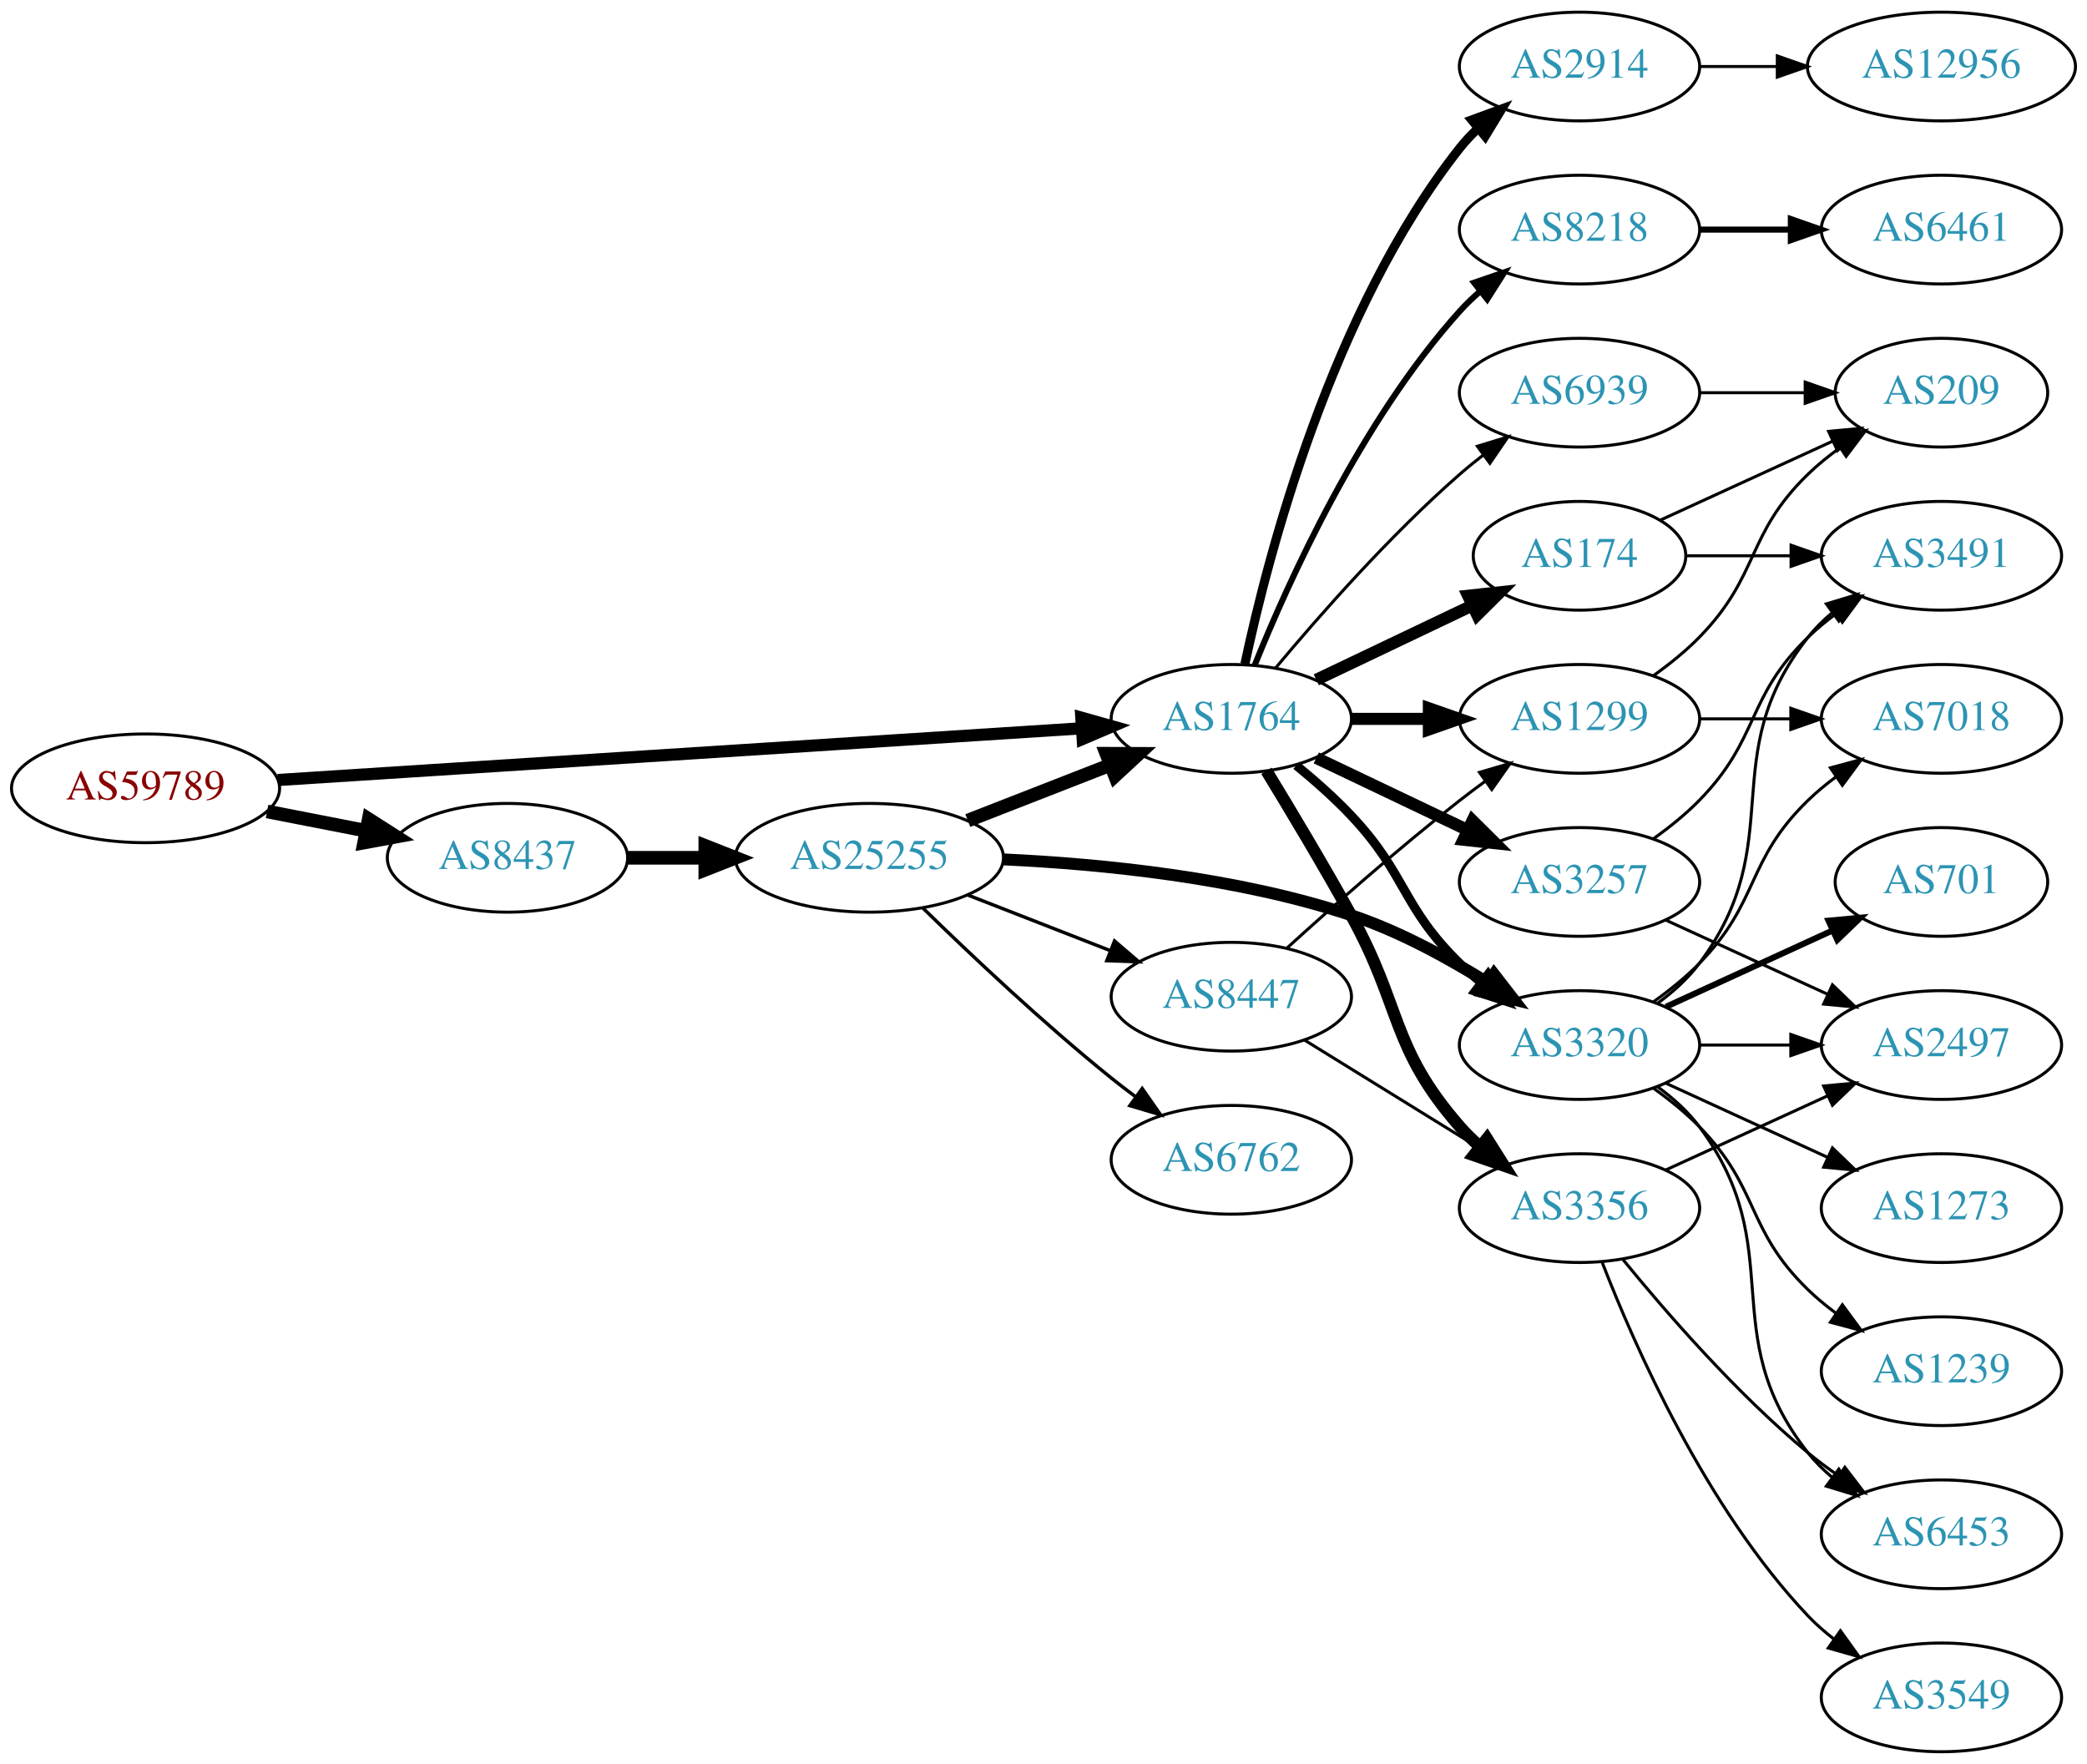
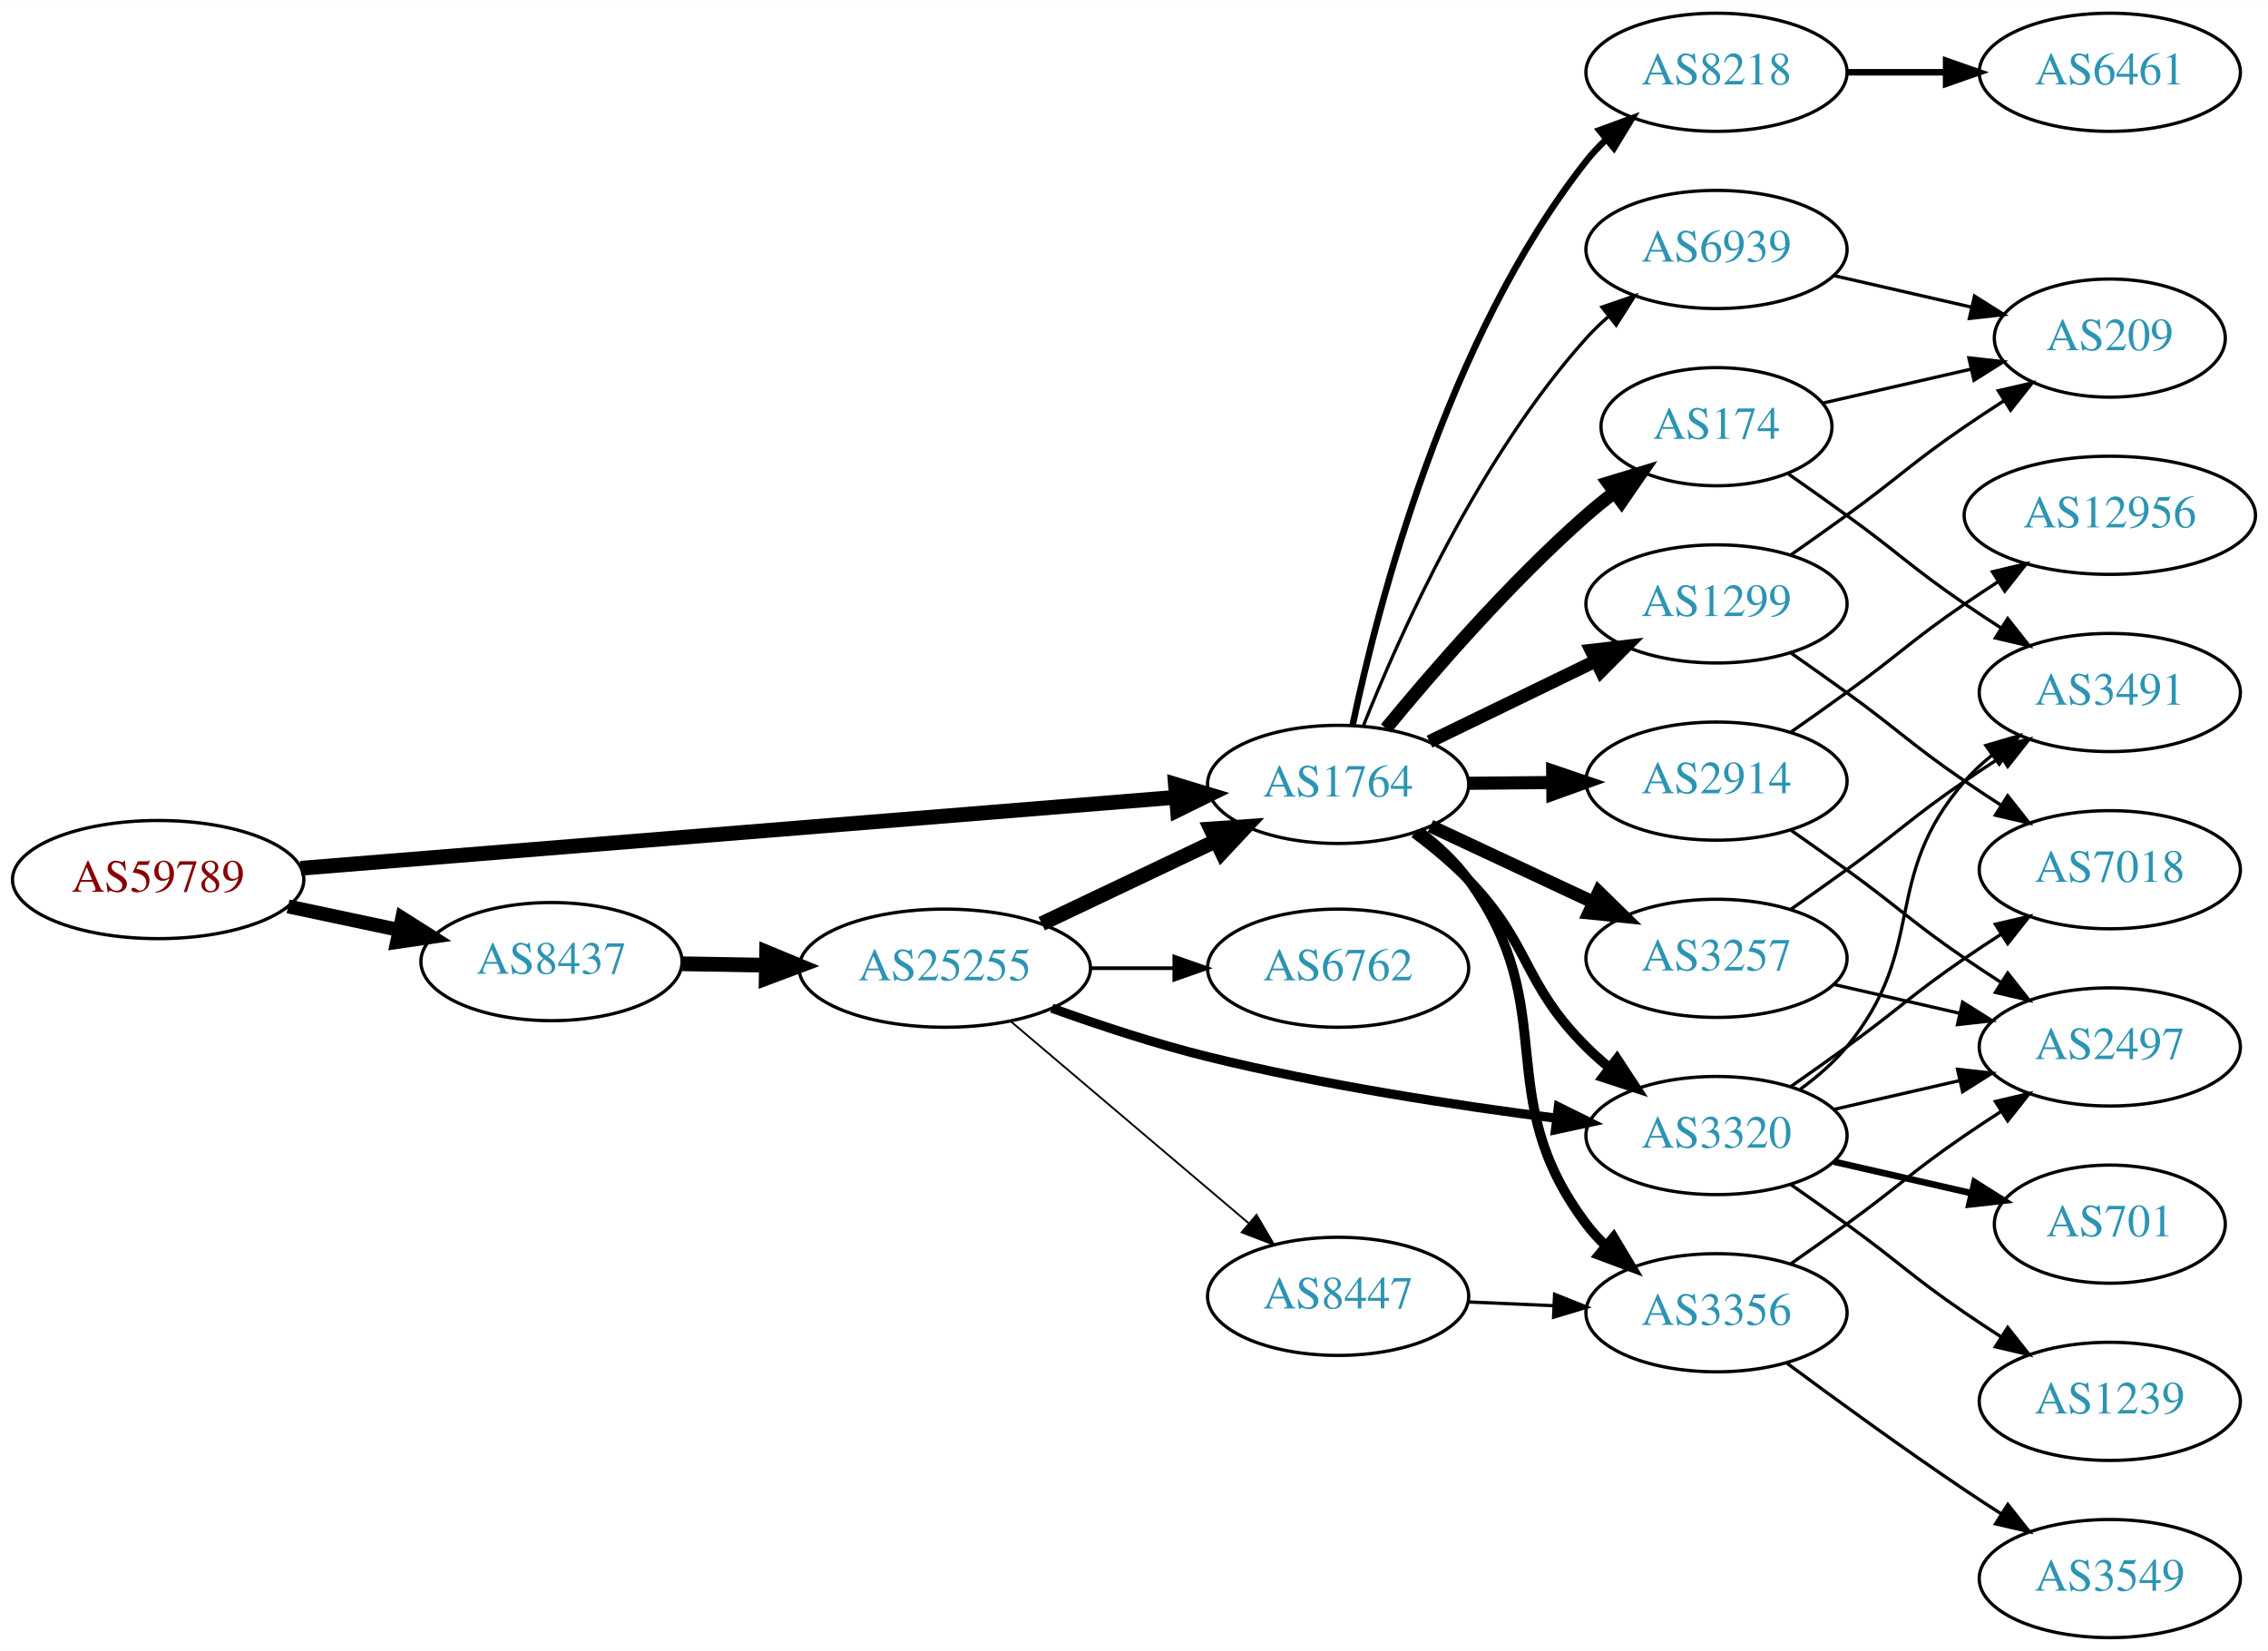
- <svg xmlns="http://www.w3.org/2000/svg" xmlns:xlink="http://www.w3.org/1999/xlink" width="691pt" height="584pt" viewBox="0.00 0.00 691.06 584.00">
-   <g id="graph0" class="graph" transform="scale(1 1) rotate(0) translate(4 580)">
-     <polygon fill="white" stroke="none" points="-4,4 -4,-580 687.055,-580 687.055,4 -4,4" />
+ <svg xmlns="http://www.w3.org/2000/svg" xmlns:xlink="http://www.w3.org/1999/xlink" width="691pt" height="503pt" viewBox="0.00 0.00 691.06 503.00">
+   <g id="graph0" class="graph" transform="scale(1 1) rotate(0) translate(4 499)">
+     <polygon fill="white" stroke="none" points="-4,4 -4,-499 687.055,-499 687.055,4 -4,4" />
    <g id="node1" class="node">
      <g id="a_node1">
        <a xlink:href="/asn/59789" xlink:title="AS59789 ~ atcismogmbh [AT]">
-           <ellipse fill="#ffffff" stroke="black" cx="44.196" cy="-319" rx="44.393" ry="18" />
-           <text text-anchor="middle" x="44.196" y="-315.3" font-family="Times,serif" font-size="14.00" fill="#880000">AS59789</text>
+           <ellipse fill="#ffffff" stroke="black" cx="44.196" cy="-231" rx="44.393" ry="18" />
+           <text text-anchor="middle" x="44.196" y="-227.3" font-family="Times,serif" font-size="14.00" fill="#880000">AS59789</text>
        </a>
      </g>
    </g>
    <g id="node2" class="node">
      <g id="a_node2">
        <a xlink:href="/asn/1764" xlink:title="AS1764 ~ NEXTLAYER-AS [AT]">
-           <ellipse fill="#ffffff" stroke="black" cx="403.724" cy="-342" rx="39.794" ry="18" />
-           <text text-anchor="middle" x="403.724" y="-338.3" font-family="Times,serif" font-size="14.00" fill="#2c94b3">AS1764</text>
+           <ellipse fill="#ffffff" stroke="black" cx="403.724" cy="-260" rx="39.794" ry="18" />
+           <text text-anchor="middle" x="403.724" y="-256.3" font-family="Times,serif" font-size="14.00" fill="#2c94b3">AS1764</text>
        </a>
      </g>
    </g>
    <g id="edge1" class="edge">
-       <path fill="none" stroke="black" stroke-width="4.026" d="M87.967,-321.751C154.785,-326.05 283.55,-334.333 353.904,-338.859" />
-       <polygon fill="black" stroke="black" stroke-width="4.026" points="354.056,-342.399 364.261,-339.526 354.508,-335.368 354.056,-342.399" />
+       <path fill="none" stroke="black" stroke-width="4.5" d="M87.613,-234.441C154.382,-239.856 283.631,-250.34 354.073,-256.054" />
+       <polygon fill="black" stroke="black" stroke-width="4.5" points="354.154,-260.011 364.44,-256.895 354.791,-252.161 354.154,-260.011" />
    </g>
    <g id="node3" class="node">
      <g id="a_node3">
        <a xlink:href="/asn/8437" xlink:title="AS8437 ~ Hutchison Drei Austria GmbH [AT]">
-           <ellipse fill="#ffffff" stroke="black" cx="164.039" cy="-296" rx="39.794" ry="18" />
-           <text text-anchor="middle" x="164.039" y="-292.3" font-family="Times,serif" font-size="14.00" fill="#2c94b3">AS8437</text>
+           <ellipse fill="#ffffff" stroke="black" cx="164.039" cy="-206" rx="39.794" ry="18" />
+           <text text-anchor="middle" x="164.039" y="-202.3" font-family="Times,serif" font-size="14.00" fill="#2c94b3">AS8437</text>
        </a>
      </g>
    </g>
    <g id="edge2" class="edge">
-       <path fill="none" stroke="black" stroke-width="4.5" d="M84.436,-311.341C94.888,-309.301 106.274,-307.079 117.052,-304.975" />
-       <polygon fill="black" stroke="black" stroke-width="4.5" points="118.089,-308.785 127.149,-303.005 116.58,-301.056 118.089,-308.785" />
+       <path fill="none" stroke="black" stroke-width="4.235" d="M83.782,-222.814C94.575,-220.524 106.404,-218.015 117.556,-215.649" />
+       <polygon fill="black" stroke="black" stroke-width="4.235" points="118.544,-219.228 127.557,-213.527 117.006,-211.977 118.544,-219.228" />
    </g>
    <g id="node4" class="node">
      <g id="a_node4">
-         <a xlink:href="/asn/3320" xlink:title="AS3320 ~ DTAG [DE]">
-           <ellipse fill="#ffffff" stroke="black" cx="519.017" cy="-234" rx="39.794" ry="18" />
-           <text text-anchor="middle" x="519.017" y="-230.3" font-family="Times,serif" font-size="14.00" fill="#2c94b3">AS3320</text>
+         <a xlink:href="/asn/174" xlink:title="AS174 ~ Cogent Communications [US]">
+           <ellipse fill="#ffffff" stroke="black" cx="519.017" cy="-369" rx="35.194" ry="18" />
+           <text text-anchor="middle" x="519.017" y="-365.3" font-family="Times,serif" font-size="14.00" fill="#2c94b3">AS174</text>
        </a>
      </g>
    </g>
    <g id="edge3" class="edge">
-       <path fill="none" stroke="black" stroke-width="3" d="M425.212,-326.604C431.332,-321.601 437.87,-315.829 443.37,-310 461.917,-290.346 460.035,-279.88 479.37,-261 481.511,-258.909 483.829,-256.865 486.23,-254.897" />
-       <polygon fill="black" stroke="black" stroke-width="3" points="488.74,-257.384 494.572,-248.539 484.497,-251.817 488.74,-257.384" />
+       <path fill="none" stroke="black" stroke-width="4" d="M418.315,-277.042C432.567,-294.38 456.09,-321.538 479.37,-342 482.033,-344.34 484.901,-346.662 487.828,-348.903" />
+       <polygon fill="black" stroke="black" stroke-width="4" points="485.977,-351.885 496.116,-354.96 490.107,-346.234 485.977,-351.885" />
    </g>
    <g id="node5" class="node">
      <g id="a_node5">
-         <a xlink:href="/asn/3356" xlink:title="AS3356 ~ Level 3 Parent, LLC [US]">
-           <ellipse fill="#ffffff" stroke="black" cx="519.017" cy="-180" rx="39.794" ry="18" />
-           <text text-anchor="middle" x="519.017" y="-176.3" font-family="Times,serif" font-size="14.00" fill="#2c94b3">AS3356</text>
+         <a xlink:href="/asn/8218" xlink:title="AS8218 ~ legacy Neotelecoms [FR]">
+           <ellipse fill="#ffffff" stroke="black" cx="519.017" cy="-477" rx="39.794" ry="18" />
+           <text text-anchor="middle" x="519.017" y="-473.3" font-family="Times,serif" font-size="14.00" fill="#2c94b3">AS8218</text>
        </a>
      </g>
    </g>
    <g id="edge4" class="edge">
-       <path fill="none" stroke="black" stroke-width="4" d="M415.35,-324.787C423.283,-311.781 434.276,-293.424 443.37,-277 460.318,-246.395 456.355,-233.348 479.37,-207 481.339,-204.746 483.534,-202.586 485.85,-200.537" />
-       <polygon fill="black" stroke="black" stroke-width="4" points="488.384,-202.994 494.039,-194.034 484.031,-197.512 488.384,-202.994" />
+       <path fill="none" stroke="black" stroke-width="2" d="M408.13,-277.978C415.667,-313.896 436.581,-395.731 479.37,-450 481.176,-452.29 483.227,-454.465 485.421,-456.513" />
+       <polygon fill="black" stroke="black" stroke-width="2" points="483.33,-459.326 493.278,-462.971 487.775,-453.918 483.33,-459.326" />
    </g>
    <g id="node6" class="node">
      <g id="a_node6">
-         <a xlink:href="/asn/1299" xlink:title="AS1299 ~ Telia Carrier [EU]">
-           <ellipse fill="#ffffff" stroke="black" cx="519.017" cy="-342" rx="39.794" ry="18" />
-           <text text-anchor="middle" x="519.017" y="-338.3" font-family="Times,serif" font-size="14.00" fill="#2c94b3">AS1299</text>
+         <a xlink:href="/asn/3356" xlink:title="AS3356 ~ Level 3 Parent, LLC [US]">
+           <ellipse fill="#ffffff" stroke="black" cx="519.017" cy="-99" rx="39.794" ry="18" />
+           <text text-anchor="middle" x="519.017" y="-95.3" font-family="Times,serif" font-size="14.00" fill="#2c94b3">AS3356</text>
        </a>
      </g>
    </g>
    <g id="edge5" class="edge">
-       <path fill="none" stroke="black" stroke-width="4" d="M443.396,-342C451.599,-342 460.363,-342 468.895,-342" />
-       <polygon fill="black" stroke="black" stroke-width="4" points="469.134,-345.5 479.134,-342 469.134,-338.5 469.134,-345.5" />
+       <path fill="none" stroke="black" stroke-width="3" d="M428.409,-245.731C433.906,-241.538 439.325,-236.563 443.37,-231 472.382,-191.099 449.686,-165.403 479.37,-126 481.125,-123.671 483.139,-121.468 485.308,-119.399" />
+       <polygon fill="black" stroke="black" stroke-width="3" points="487.666,-121.99 493.117,-112.905 483.191,-116.608 487.666,-121.99" />
    </g>
    <g id="node7" class="node">
      <g id="a_node7">
        <a xlink:href="/asn/3257" xlink:title="AS3257 ~ GTT [DE]">
-           <ellipse fill="#ffffff" stroke="black" cx="519.017" cy="-288" rx="39.794" ry="18" />
-           <text text-anchor="middle" x="519.017" y="-284.3" font-family="Times,serif" font-size="14.00" fill="#2c94b3">AS3257</text>
+           <ellipse fill="#ffffff" stroke="black" cx="519.017" cy="-207" rx="39.794" ry="18" />
+           <text text-anchor="middle" x="519.017" y="-203.3" font-family="Times,serif" font-size="14.00" fill="#2c94b3">AS3257</text>
        </a>
      </g>
    </g>
    <g id="edge6" class="edge">
-       <path fill="none" stroke="black" stroke-width="4" d="M431.86,-329.066C446.854,-321.919 465.675,-312.948 481.898,-305.215" />
-       <polygon fill="black" stroke="black" stroke-width="4" points="483.581,-308.291 491.102,-300.829 480.569,-301.972 483.581,-308.291" />
+       <path fill="none" stroke="black" stroke-width="4" d="M431.86,-247.305C446.745,-240.342 465.401,-231.615 481.543,-224.063" />
+       <polygon fill="black" stroke="black" stroke-width="4" points="483.134,-227.183 490.709,-219.775 480.168,-220.842 483.134,-227.183" />
    </g>
    <g id="node8" class="node">
      <g id="a_node8">
        <a xlink:href="/asn/2914" xlink:title="AS2914 ~ NTT America, Inc. [US]">
-           <ellipse fill="#ffffff" stroke="black" cx="519.017" cy="-558" rx="39.794" ry="18" />
-           <text text-anchor="middle" x="519.017" y="-554.3" font-family="Times,serif" font-size="14.00" fill="#2c94b3">AS2914</text>
+           <ellipse fill="#ffffff" stroke="black" cx="519.017" cy="-261" rx="39.794" ry="18" />
+           <text text-anchor="middle" x="519.017" y="-257.3" font-family="Times,serif" font-size="14.00" fill="#2c94b3">AS2914</text>
        </a>
      </g>
    </g>
    <g id="edge7" class="edge">
-       <path fill="none" stroke="black" stroke-width="3" d="M408.214,-360.16C415.845,-396.03 436.837,-477.155 479.37,-531 481.178,-533.288 483.23,-535.462 485.425,-537.51" />
-       <polygon fill="black" stroke="black" stroke-width="3" points="483.336,-540.323 493.285,-543.966 487.779,-534.914 483.336,-540.323" />
+       <path fill="none" stroke="black" stroke-width="4" d="M443.396,-260.341C451.599,-260.414 460.363,-260.491 468.895,-260.566" />
+       <polygon fill="black" stroke="black" stroke-width="4" points="469.104,-264.068 479.134,-260.657 469.166,-257.069 469.104,-264.068" />
    </g>
    <g id="node9" class="node">
      <g id="a_node9">
-         <a xlink:href="/asn/174" xlink:title="AS174 ~ Cogent Communications [US]">
-           <ellipse fill="#ffffff" stroke="black" cx="519.017" cy="-396" rx="35.194" ry="18" />
-           <text text-anchor="middle" x="519.017" y="-392.3" font-family="Times,serif" font-size="14.00" fill="#2c94b3">AS174</text>
+         <a xlink:href="/asn/3320" xlink:title="AS3320 ~ DTAG [DE]">
+           <ellipse fill="#ffffff" stroke="black" cx="519.017" cy="-153" rx="39.794" ry="18" />
+           <text text-anchor="middle" x="519.017" y="-149.3" font-family="Times,serif" font-size="14.00" fill="#2c94b3">AS3320</text>
        </a>
      </g>
    </g>
    <g id="edge8" class="edge">
-       <path fill="none" stroke="black" stroke-width="4" d="M431.86,-354.934C447.292,-362.29 466.778,-371.577 483.313,-379.459" />
-       <polygon fill="black" stroke="black" stroke-width="4" points="482.121,-382.768 492.654,-383.911 485.133,-376.449 482.121,-382.768" />
+       <path fill="none" stroke="black" stroke-width="3" d="M426.969,-245.163C432.612,-240.914 438.461,-236.054 443.37,-231 462.701,-211.098 459.704,-199.571 479.37,-180 481.491,-177.889 483.795,-175.83 486.186,-173.852" />
+       <polygon fill="black" stroke="black" stroke-width="3" points="488.699,-176.335 494.51,-167.476 484.443,-170.778 488.699,-176.335" />
    </g>
    <g id="node10" class="node">
      <g id="a_node10">
-         <a xlink:href="/asn/8218" xlink:title="AS8218 ~ legacy Neotelecoms [FR]">
-           <ellipse fill="#ffffff" stroke="black" cx="519.017" cy="-504" rx="39.794" ry="18" />
-           <text text-anchor="middle" x="519.017" y="-500.3" font-family="Times,serif" font-size="14.00" fill="#2c94b3">AS8218</text>
+         <a xlink:href="/asn/1299" xlink:title="AS1299 ~ Telia Carrier [EU]">
+           <ellipse fill="#ffffff" stroke="black" cx="519.017" cy="-315" rx="39.794" ry="18" />
+           <text text-anchor="middle" x="519.017" y="-311.3" font-family="Times,serif" font-size="14.00" fill="#2c94b3">AS1299</text>
        </a>
      </g>
    </g>
    <g id="edge9" class="edge">
-       <path fill="none" stroke="black" stroke-width="2" d="M411.472,-359.787C422.523,-387.243 446.576,-440.578 479.37,-477 481.373,-479.224 483.591,-481.363 485.924,-483.397" />
-       <polygon fill="black" stroke="black" stroke-width="2" points="484.122,-486.433 494.143,-489.873 488.454,-480.935 484.122,-486.433" />
+       <path fill="none" stroke="black" stroke-width="4" d="M431.573,-273.034C446.669,-280.363 465.714,-289.609 482.082,-297.555" />
+       <polygon fill="black" stroke="black" stroke-width="4" points="480.836,-300.841 491.361,-302.059 483.893,-294.543 480.836,-300.841" />
    </g>
    <g id="node11" class="node">
      <g id="a_node11">
        <a xlink:href="/asn/6939" xlink:title="AS6939 ~ Hurricane Electric LLC [US]">
-           <ellipse fill="#ffffff" stroke="black" cx="519.017" cy="-450" rx="39.794" ry="18" />
-           <text text-anchor="middle" x="519.017" y="-446.3" font-family="Times,serif" font-size="14.00" fill="#2c94b3">AS6939</text>
+           <ellipse fill="#ffffff" stroke="black" cx="519.017" cy="-423" rx="39.794" ry="18" />
+           <text text-anchor="middle" x="519.017" y="-419.3" font-family="Times,serif" font-size="14.00" fill="#2c94b3">AS6939</text>
        </a>
      </g>
    </g>
    <g id="edge10" class="edge">
-       <path fill="none" stroke="black" d="M418.354,-358.817C432.636,-375.929 456.183,-402.745 479.37,-423 481.836,-425.154 484.475,-427.294 487.172,-429.372" />
-       <polygon fill="black" stroke="black" points="485.197,-432.264 495.326,-435.37 489.345,-426.625 485.197,-432.264" />
-     </g>
-     <g id="node23" class="node">
-       <g id="a_node23">
+       <path fill="none" stroke="black" d="M411.44,-277.921C422.449,-305.585 446.447,-359.32 479.37,-396 481.369,-398.227 483.585,-400.369 485.916,-402.404" />
+       <polygon fill="black" stroke="black" points="484.113,-405.439 494.132,-408.883 488.447,-399.942 484.113,-405.439" />
+     </g>
+     <g id="node21" class="node">
+       <g id="a_node21">
        <a xlink:href="/asn/25255" xlink:title="AS25255 ~ ==&gt; TELE2 AUSTRIA &lt;== [AT]">
-           <ellipse fill="#ffffff" stroke="black" cx="283.881" cy="-296" rx="44.393" ry="18" />
-           <text text-anchor="middle" x="283.881" y="-292.3" font-family="Times,serif" font-size="14.00" fill="#2c94b3">AS25255</text>
-         </a>
-       </g>
-     </g>
-     <g id="edge29" class="edge">
-       <path fill="none" stroke="black" stroke-width="4.5" d="M203.951,-296C212.054,-296 220.729,-296 229.255,-296" />
-       <polygon fill="black" stroke="black" stroke-width="4.5" points="229.533,-299.938 239.533,-296 229.533,-292.063 229.533,-299.938" />
+           <ellipse fill="#ffffff" stroke="black" cx="283.881" cy="-204" rx="44.393" ry="18" />
+           <text text-anchor="middle" x="283.881" y="-200.3" font-family="Times,serif" font-size="14.00" fill="#2c94b3">AS25255</text>
+         </a>
+       </g>
+     </g>
+     <g id="edge27" class="edge">
+       <path fill="none" stroke="black" stroke-width="4.5" d="M203.951,-205.34C212.054,-205.202 220.729,-205.055 229.255,-204.91" />
+       <polygon fill="black" stroke="black" stroke-width="4.5" points="229.601,-208.842 239.533,-204.736 229.468,-200.969 229.601,-208.842" />
+     </g>
+     <g id="node13" class="node">
+       <g id="a_node13">
+         <a xlink:href="/asn/3491" xlink:title="AS3491 ~ PCCW Global, Inc. [US]">
+           <ellipse fill="#ffffff" stroke="black" cx="638.859" cy="-288" rx="39.794" ry="18" />
+           <text text-anchor="middle" x="638.859" y="-284.3" font-family="Times,serif" font-size="14.00" fill="#2c94b3">AS3491</text>
+         </a>
+       </g>
+     </g>
+     <g id="edge12" class="edge">
+       <path fill="none" stroke="black" d="M540.967,-354.555C546.73,-350.529 552.962,-346.128 558.663,-342 574.863,-330.271 578.169,-326.311 594.663,-315 598.192,-312.581 601.929,-310.111 605.67,-307.698" />
+       <polygon fill="black" stroke="black" points="607.742,-310.528 614.311,-302.216 603.992,-304.618 607.742,-310.528" />
+     </g>
+     <g id="node14" class="node">
+       <g id="a_node14">
+         <a xlink:href="/asn/209" xlink:title="AS209 ~ CenturyLink Communications, LLC [US]">
+           <ellipse fill="#ffffff" stroke="black" cx="638.859" cy="-396" rx="35.194" ry="18" />
+           <text text-anchor="middle" x="638.859" y="-392.3" font-family="Times,serif" font-size="14.00" fill="#2c94b3">AS209</text>
+         </a>
+       </g>
+     </g>
+     <g id="edge13" class="edge">
+       <path fill="none" stroke="black" d="M551.287,-376.165C565.137,-379.338 581.624,-383.115 596.475,-386.518" />
+       <polygon fill="black" stroke="black" points="595.914,-389.98 606.443,-388.802 597.477,-383.157 595.914,-389.98" />
    </g>
    <g id="node12" class="node">
      <g id="a_node12">
-         <a xlink:href="/asn/1239" xlink:title="AS1239 ~ Sprint [US]">
-           <ellipse fill="#ffffff" stroke="black" cx="638.859" cy="-126" rx="39.794" ry="18" />
-           <text text-anchor="middle" x="638.859" y="-122.3" font-family="Times,serif" font-size="14.00" fill="#2c94b3">AS1239</text>
+         <a xlink:href="/asn/6461" xlink:title="AS6461 ~ Zayo Bandwidth [US]">
+           <ellipse fill="#ffffff" stroke="black" cx="638.859" cy="-477" rx="39.794" ry="18" />
+           <text text-anchor="middle" x="638.859" y="-473.3" font-family="Times,serif" font-size="14.00" fill="#2c94b3">AS6461</text>
        </a>
      </g>
    </g>
    <g id="edge11" class="edge">
-       <path fill="none" stroke="black" d="M543.611,-219.611C548.867,-215.852 554.198,-211.563 558.663,-207 578.836,-186.383 573.97,-173.094 594.663,-153 597.508,-150.237 600.682,-147.614 603.982,-145.166" />
-       <polygon fill="black" stroke="black" points="606.048,-147.994 612.33,-139.462 602.099,-142.214 606.048,-147.994" />
-     </g>
-     <g id="node13" class="node">
-       <g id="a_node13">
-         <a xlink:href="/asn/701" xlink:title="AS701 ~ UUNET [US]">
-           <ellipse fill="#ffffff" stroke="black" cx="638.859" cy="-288" rx="35.194" ry="18" />
-           <text text-anchor="middle" x="638.859" y="-284.3" font-family="Times,serif" font-size="14.00" fill="#2c94b3">AS701</text>
-         </a>
-       </g>
-     </g>
-     <g id="edge12" class="edge">
-       <path fill="none" stroke="black" stroke-width="2" d="M547.646,-246.661C564.062,-254.183 585.043,-263.798 602.64,-271.861" />
-       <polygon fill="black" stroke="black" stroke-width="2" points="601.469,-275.174 612.018,-276.158 604.385,-268.811 601.469,-275.174" />
-     </g>
-     <g id="node14" class="node">
-       <g id="a_node14">
-         <a xlink:href="/asn/7018" xlink:title="AS7018 ~ AT&amp;T Services, Inc. [US]">
-           <ellipse fill="#ffffff" stroke="black" cx="638.859" cy="-342" rx="39.794" ry="18" />
-           <text text-anchor="middle" x="638.859" y="-338.3" font-family="Times,serif" font-size="14.00" fill="#2c94b3">AS7018</text>
-         </a>
-       </g>
-     </g>
-     <g id="edge13" class="edge">
-       <path fill="none" stroke="black" d="M543.611,-248.389C548.867,-252.148 554.198,-256.437 558.663,-261 578.836,-281.617 573.97,-294.906 594.663,-315 597.508,-317.763 600.682,-320.386 603.982,-322.834" />
-       <polygon fill="black" stroke="black" points="602.099,-325.786 612.33,-328.538 606.048,-320.006 602.099,-325.786" />
+       <path fill="none" stroke="black" stroke-width="2" d="M558.929,-477C568.483,-477 578.832,-477 588.795,-477" />
+       <polygon fill="black" stroke="black" stroke-width="2" points="588.988,-480.5 598.987,-477 588.987,-473.5 588.988,-480.5" />
    </g>
    <g id="node15" class="node">
      <g id="a_node15">
        <a xlink:href="/asn/2497" xlink:title="AS2497 ~ Internet Initiative Japan Inc. [JP]">
-           <ellipse fill="#ffffff" stroke="black" cx="638.859" cy="-234" rx="39.794" ry="18" />
-           <text text-anchor="middle" x="638.859" y="-230.3" font-family="Times,serif" font-size="14.00" fill="#2c94b3">AS2497</text>
+           <ellipse fill="#ffffff" stroke="black" cx="638.859" cy="-180" rx="39.794" ry="18" />
+           <text text-anchor="middle" x="638.859" y="-176.3" font-family="Times,serif" font-size="14.00" fill="#2c94b3">AS2497</text>
        </a>
      </g>
    </g>
    <g id="edge14" class="edge">
-       <path fill="none" stroke="black" d="M558.929,-234C568.483,-234 578.832,-234 588.795,-234" />
-       <polygon fill="black" stroke="black" points="588.988,-237.5 598.987,-234 588.987,-230.5 588.988,-237.5" />
+       <path fill="none" stroke="black" d="M541.774,-114.009C547.308,-117.879 553.227,-122.064 558.663,-126 574.863,-137.729 578.169,-141.689 594.663,-153 598.192,-155.419 601.929,-157.889 605.67,-160.302" />
+       <polygon fill="black" stroke="black" points="603.992,-163.382 614.311,-165.784 607.742,-157.472 603.992,-163.382" />
    </g>
    <g id="node16" class="node">
      <g id="a_node16">
-         <a xlink:href="/asn/1273" xlink:title="AS1273 ~ Vodafone Group PLC [EU]">
-           <ellipse fill="#ffffff" stroke="black" cx="638.859" cy="-180" rx="39.794" ry="18" />
-           <text text-anchor="middle" x="638.859" y="-176.3" font-family="Times,serif" font-size="14.00" fill="#2c94b3">AS1273</text>
-         </a>
-       </g>
-     </g>
-     <g id="edge15" class="edge">
-       <path fill="none" stroke="black" d="M547.646,-221.339C563.603,-214.027 583.873,-204.739 601.156,-196.819" />
-       <polygon fill="black" stroke="black" points="602.771,-199.929 610.404,-192.581 599.854,-193.565 602.771,-199.929" />
-     </g>
-     <g id="node17" class="node">
-       <g id="a_node17">
-         <a xlink:href="/asn/3491" xlink:title="AS3491 ~ PCCW Global, Inc. [US]">
-           <ellipse fill="#ffffff" stroke="black" cx="638.859" cy="-396" rx="39.794" ry="18" />
-           <text text-anchor="middle" x="638.859" y="-392.3" font-family="Times,serif" font-size="14.00" fill="#2c94b3">AS3491</text>
-         </a>
-       </g>
-     </g>
-     <g id="edge16" class="edge">
-       <path fill="none" stroke="black" d="M544.948,-247.882C550.024,-251.611 554.942,-256.016 558.663,-261 588.935,-301.542 563.364,-329.246 594.663,-369 596.988,-371.953 599.732,-374.67 602.691,-377.147" />
-       <polygon fill="black" stroke="black" points="600.75,-380.064 610.888,-383.145 604.884,-374.415 600.75,-380.064" />
-     </g>
-     <g id="node18" class="node">
-       <g id="a_node18">
-         <a xlink:href="/asn/6453" xlink:title="AS6453 ~ TATA COMMUNICATIONS (AMERICA) INC [US]">
-           <ellipse fill="#ffffff" stroke="black" cx="638.859" cy="-72" rx="39.794" ry="18" />
-           <text text-anchor="middle" x="638.859" y="-68.3" font-family="Times,serif" font-size="14.00" fill="#2c94b3">AS6453</text>
-         </a>
-       </g>
-     </g>
-     <g id="edge17" class="edge">
-       <path fill="none" stroke="black" d="M544.948,-220.118C550.024,-216.389 554.942,-211.984 558.663,-207 588.935,-166.458 563.364,-138.754 594.663,-99 596.988,-96.047 599.732,-93.33 602.691,-90.853" />
-       <polygon fill="black" stroke="black" points="604.884,-93.585 610.888,-84.855 600.75,-87.936 604.884,-93.585" />
-     </g>
-     <g id="edge21" class="edge">
-       <path fill="none" stroke="black" d="M547.646,-192.661C563.603,-199.973 583.873,-209.261 601.156,-217.181" />
-       <polygon fill="black" stroke="black" points="599.854,-220.435 610.404,-221.419 602.771,-214.071 599.854,-220.435" />
-     </g>
-     <g id="edge22" class="edge">
-       <path fill="none" stroke="black" d="M533.436,-162.935C547.55,-145.625 570.965,-118.655 594.663,-99 597.88,-96.332 601.38,-93.73 604.95,-91.259" />
-       <polygon fill="black" stroke="black" points="606.874,-94.183 613.307,-85.764 603.028,-88.334 606.874,-94.183" />
-     </g>
-     <g id="node20" class="node">
-       <g id="a_node20">
        <a xlink:href="/asn/3549" xlink:title="AS3549 ~ Level 3 Parent, LLC [US]">
          <ellipse fill="#ffffff" stroke="black" cx="638.859" cy="-18" rx="39.794" ry="18" />
          <text text-anchor="middle" x="638.859" y="-14.3" font-family="Times,serif" font-size="14.00" fill="#2c94b3">AS3549</text>
        </a>
      </g>
    </g>
+     <g id="edge15" class="edge">
+       <path fill="none" stroke="black" d="M540.347,-83.723C555.209,-72.696 575.954,-57.593 594.663,-45 598.212,-42.611 601.962,-40.161 605.711,-37.758" />
+       <polygon fill="black" stroke="black" points="607.779,-40.591 614.359,-32.288 604.037,-34.675 607.779,-40.591" />
+     </g>
+     <g id="edge17" class="edge">
+       <path fill="none" stroke="black" d="M541.774,-222.009C547.308,-225.879 553.227,-230.064 558.663,-234 574.863,-245.729 578.169,-249.689 594.663,-261 598.192,-263.419 601.929,-265.889 605.67,-268.302" />
+       <polygon fill="black" stroke="black" points="603.992,-271.382 614.311,-273.784 607.742,-265.472 603.992,-271.382" />
+     </g>
+     <g id="edge16" class="edge">
+       <path fill="none" stroke="black" d="M554.736,-199.045C566.736,-196.296 580.357,-193.175 593.049,-190.267" />
+       <polygon fill="black" stroke="black" points="594.015,-193.636 602.981,-187.991 592.452,-186.813 594.015,-193.636" />
+     </g>
+     <g id="edge18" class="edge">
+       <path fill="none" stroke="black" d="M541.774,-245.991C547.308,-242.121 553.227,-237.936 558.663,-234 574.863,-222.271 578.169,-218.311 594.663,-207 598.192,-204.581 601.929,-202.111 605.67,-199.698" />
+       <polygon fill="black" stroke="black" points="607.742,-202.528 614.311,-194.216 603.992,-196.618 607.742,-202.528" />
+     </g>
+     <g id="node17" class="node">
+       <g id="a_node17">
+         <a xlink:href="/asn/12956" xlink:title="AS12956 ~ TELXIUS [ES]">
+           <ellipse fill="#ffffff" stroke="black" cx="638.859" cy="-342" rx="44.393" ry="18" />
+           <text text-anchor="middle" x="638.859" y="-338.3" font-family="Times,serif" font-size="14.00" fill="#2c94b3">AS12956</text>
+         </a>
+       </g>
+     </g>
+     <g id="edge19" class="edge">
+       <path fill="none" stroke="black" d="M541.774,-276.009C547.308,-279.879 553.227,-284.064 558.663,-288 574.863,-299.729 578.169,-303.689 594.663,-315 597.934,-317.243 601.384,-319.528 604.851,-321.773" />
+       <polygon fill="black" stroke="black" points="603.093,-324.803 613.409,-327.22 606.852,-318.898 603.093,-324.803" />
+     </g>
+     <g id="edge22" class="edge">
+       <path fill="none" stroke="black" d="M544.598,-167.156C549.692,-170.872 554.706,-175.201 558.663,-180 583.728,-210.394 568.829,-231.258 594.663,-261 597.128,-263.838 599.965,-266.477 602.982,-268.906" />
+       <polygon fill="black" stroke="black" points="601.093,-271.858 611.261,-274.836 605.169,-266.167 601.093,-271.858" />
+     </g>
    <g id="edge23" class="edge">
-       <path fill="none" stroke="black" d="M526.54,-162.006C537.29,-134.272 560.948,-80.571 594.663,-45 597.249,-42.272 600.167,-39.706 603.235,-37.323" />
-       <polygon fill="black" stroke="black" points="605.413,-40.069 611.583,-31.457 601.389,-34.342 605.413,-40.069" />
-     </g>
-     <g id="edge24" class="edge">
-       <path fill="none" stroke="black" d="M558.929,-342C568.483,-342 578.832,-342 588.795,-342" />
-       <polygon fill="black" stroke="black" points="588.988,-345.5 598.987,-342 588.987,-338.5 588.988,-345.5" />
-     </g>
-     <g id="node21" class="node">
-       <g id="a_node21">
-         <a xlink:href="/asn/209" xlink:title="AS209 ~ CenturyLink Communications, LLC [US]">
-           <ellipse fill="#ffffff" stroke="black" cx="638.859" cy="-450" rx="35.194" ry="18" />
-           <text text-anchor="middle" x="638.859" y="-446.3" font-family="Times,serif" font-size="14.00" fill="#2c94b3">AS209</text>
-         </a>
-       </g>
-     </g>
-     <g id="edge25" class="edge">
-       <path fill="none" stroke="black" d="M543.611,-356.389C548.867,-360.148 554.198,-364.437 558.663,-369 578.836,-389.617 573.97,-402.906 594.663,-423 597.891,-426.134 601.542,-429.089 605.32,-431.812" />
-       <polygon fill="black" stroke="black" points="603.418,-434.75 613.68,-437.383 607.299,-428.925 603.418,-434.75" />
-     </g>
-     <g id="edge19" class="edge">
-       <path fill="none" stroke="black" d="M547.646,-275.339C563.603,-268.027 583.873,-258.739 601.156,-250.819" />
-       <polygon fill="black" stroke="black" points="602.771,-253.929 610.404,-246.581 599.854,-247.565 602.771,-253.929" />
-     </g>
-     <g id="edge18" class="edge">
-       <path fill="none" stroke="black" d="M543.611,-302.389C548.867,-306.148 554.198,-310.437 558.663,-315 578.836,-335.617 573.97,-348.906 594.663,-369 597.508,-371.763 600.682,-374.386 603.982,-376.834" />
-       <polygon fill="black" stroke="black" points="602.099,-379.786 612.33,-382.538 606.048,-374.006 602.099,-379.786" />
+       <path fill="none" stroke="black" d="M554.736,-160.955C566.736,-163.704 580.357,-166.825 593.049,-169.733" />
+       <polygon fill="black" stroke="black" points="592.452,-173.187 602.981,-172.009 594.015,-166.364 592.452,-173.187" />
+     </g>
+     <g id="node18" class="node">
+       <g id="a_node18">
+         <a xlink:href="/asn/1239" xlink:title="AS1239 ~ Sprint [US]">
+           <ellipse fill="#ffffff" stroke="black" cx="638.859" cy="-72" rx="39.794" ry="18" />
+           <text text-anchor="middle" x="638.859" y="-68.3" font-family="Times,serif" font-size="14.00" fill="#2c94b3">AS1239</text>
+         </a>
+       </g>
+     </g>
+     <g id="edge20" class="edge">
+       <path fill="none" stroke="black" d="M541.774,-137.991C547.308,-134.121 553.227,-129.936 558.663,-126 574.863,-114.271 578.169,-110.311 594.663,-99 598.192,-96.581 601.929,-94.111 605.67,-91.698" />
+       <polygon fill="black" stroke="black" points="607.742,-94.528 614.311,-86.216 603.992,-88.618 607.742,-94.528" />
    </g>
    <g id="node19" class="node">
      <g id="a_node19">
-         <a xlink:href="/asn/12956" xlink:title="AS12956 ~ TELXIUS [ES]">
-           <ellipse fill="#ffffff" stroke="black" cx="638.859" cy="-558" rx="44.393" ry="18" />
-           <text text-anchor="middle" x="638.859" y="-554.3" font-family="Times,serif" font-size="14.00" fill="#2c94b3">AS12956</text>
-         </a>
-       </g>
-     </g>
-     <g id="edge20" class="edge">
-       <path fill="none" stroke="black" d="M558.929,-558C567.032,-558 575.707,-558 584.233,-558" />
-       <polygon fill="black" stroke="black" points="584.511,-561.5 594.511,-558 584.511,-554.5 584.511,-561.5" />
+         <a xlink:href="/asn/701" xlink:title="AS701 ~ UUNET [US]">
+           <ellipse fill="#ffffff" stroke="black" cx="638.859" cy="-126" rx="35.194" ry="18" />
+           <text text-anchor="middle" x="638.859" y="-122.3" font-family="Times,serif" font-size="14.00" fill="#2c94b3">AS701</text>
+         </a>
+       </g>
+     </g>
+     <g id="edge21" class="edge">
+       <path fill="none" stroke="black" stroke-width="2" d="M554.736,-145.045C567.829,-142.045 582.851,-138.604 596.492,-135.478" />
+       <polygon fill="black" stroke="black" stroke-width="2" points="597.633,-138.807 606.599,-133.162 596.07,-131.984 597.633,-138.807" />
+     </g>
+     <g id="node20" class="node">
+       <g id="a_node20">
+         <a xlink:href="/asn/7018" xlink:title="AS7018 ~ AT&amp;T Services, Inc. [US]">
+           <ellipse fill="#ffffff" stroke="black" cx="638.859" cy="-234" rx="39.794" ry="18" />
+           <text text-anchor="middle" x="638.859" y="-230.3" font-family="Times,serif" font-size="14.00" fill="#2c94b3">AS7018</text>
+         </a>
+       </g>
+     </g>
+     <g id="edge24" class="edge">
+       <path fill="none" stroke="black" d="M541.774,-168.009C547.308,-171.879 553.227,-176.064 558.663,-180 574.863,-191.729 578.169,-195.689 594.663,-207 598.192,-209.419 601.929,-211.889 605.67,-214.302" />
+       <polygon fill="black" stroke="black" points="603.992,-217.382 614.311,-219.784 607.742,-211.472 603.992,-217.382" />
    </g>
    <g id="edge26" class="edge">
-       <path fill="none" stroke="black" d="M554.418,-396C565.242,-396 577.41,-396 589.037,-396" />
-       <polygon fill="black" stroke="black" points="589.068,-399.5 599.068,-396 589.068,-392.5 589.068,-399.5" />
-     </g>
-     <g id="edge27" class="edge">
-       <path fill="none" stroke="black" d="M545.878,-407.851C562.609,-415.518 584.599,-425.594 602.883,-433.972" />
-       <polygon fill="black" stroke="black" points="601.51,-437.193 612.059,-438.177 604.426,-430.829 601.51,-437.193" />
+       <path fill="none" stroke="black" d="M541.774,-330.009C547.308,-333.879 553.227,-338.064 558.663,-342 574.863,-353.729 578.169,-357.689 594.663,-369 598.458,-371.602 602.495,-374.262 606.518,-376.849" />
+       <polygon fill="black" stroke="black" points="604.884,-379.956 615.206,-382.343 608.625,-374.04 604.884,-379.956" />
+     </g>
+     <g id="edge25" class="edge">
+       <path fill="none" stroke="black" d="M541.774,-299.991C547.308,-296.121 553.227,-291.936 558.663,-288 574.863,-276.271 578.169,-272.311 594.663,-261 598.192,-258.581 601.929,-256.111 605.67,-253.698" />
+       <polygon fill="black" stroke="black" points="607.742,-256.528 614.311,-248.216 603.992,-250.618 607.742,-256.528" />
+     </g>
+     <g id="edge32" class="edge">
+       <path fill="none" stroke="black" d="M554.736,-415.045C567.829,-412.045 582.851,-408.604 596.492,-405.478" />
+       <polygon fill="black" stroke="black" points="597.633,-408.807 606.599,-403.162 596.07,-401.984 597.633,-408.807" />
+     </g>
+     <g id="edge29" class="edge">
+       <path fill="none" stroke="black" stroke-width="4.5" d="M313.408,-217.556C329.385,-225.149 349.469,-234.693 366.544,-242.807" />
+       <polygon fill="black" stroke="black" stroke-width="4.5" points="364.952,-246.41 375.674,-247.146 368.332,-239.297 364.952,-246.41" />
+     </g>
+     <g id="edge30" class="edge">
+       <path fill="none" stroke="black" stroke-width="2.812" d="M316.489,-191.814C330.841,-186.649 348.139,-180.928 364.077,-177 399.235,-168.336 439.717,-162.171 470.341,-158.26" />
+       <polygon fill="black" stroke="black" stroke-width="2.812" points="470.835,-161.725 480.327,-157.019 469.972,-154.779 470.835,-161.725" />
    </g>
    <g id="node22" class="node">
      <g id="a_node22">
-         <a xlink:href="/asn/6461" xlink:title="AS6461 ~ Zayo Bandwidth [US]">
-           <ellipse fill="#ffffff" stroke="black" cx="638.859" cy="-504" rx="39.794" ry="18" />
-           <text text-anchor="middle" x="638.859" y="-500.3" font-family="Times,serif" font-size="14.00" fill="#2c94b3">AS6461</text>
+         <a xlink:href="/asn/6762" xlink:title="AS6762 ~ TELECOM ITALIA SPARKLE S.p.A. [IT]">
+           <ellipse fill="#ffffff" stroke="black" cx="403.724" cy="-204" rx="39.794" ry="18" />
+           <text text-anchor="middle" x="403.724" y="-200.3" font-family="Times,serif" font-size="14.00" fill="#2c94b3">AS6762</text>
        </a>
      </g>
    </g>
    <g id="edge28" class="edge">
-       <path fill="none" stroke="black" stroke-width="2" d="M558.929,-504C568.483,-504 578.832,-504 588.795,-504" />
-       <polygon fill="black" stroke="black" stroke-width="2" points="588.988,-507.5 598.987,-504 588.987,-500.5 588.988,-507.5" />
-     </g>
-     <g id="edge36" class="edge">
-       <path fill="none" stroke="black" d="M558.929,-450C570.016,-450 582.176,-450 593.558,-450" />
-       <polygon fill="black" stroke="black" points="593.74,-453.5 603.74,-450 593.74,-446.5 593.74,-453.5" />
+       <path fill="none" stroke="black" stroke-width="1.125" d="M328.092,-204C336.405,-204 345.168,-204 353.65,-204" />
+       <polygon fill="black" stroke="black" stroke-width="1.125" points="353.809,-207.5 363.809,-204 353.809,-200.5 353.809,-207.5" />
+     </g>
+     <g id="node23" class="node">
+       <g id="a_node23">
+         <a xlink:href="/asn/8447" xlink:title="AS8447 ~ A1 Telekom Austria AG [AT]">
+           <ellipse fill="#ffffff" stroke="black" cx="403.724" cy="-104" rx="39.794" ry="18" />
+           <text text-anchor="middle" x="403.724" y="-100.3" font-family="Times,serif" font-size="14.00" fill="#2c94b3">AS8447</text>
+         </a>
+       </g>
    </g>
    <g id="edge31" class="edge">
-       <path fill="none" stroke="black" stroke-width="4.5" d="M316.461,-308.327C330.89,-313.96 348.129,-320.689 363.391,-326.646" />
-       <polygon fill="black" stroke="black" stroke-width="4.5" points="362.337,-330.462 373.085,-330.43 365.201,-323.126 362.337,-330.462" />
-     </g>
-     <g id="edge32" class="edge">
-       <path fill="none" stroke="black" stroke-width="3.938" d="M328.279,-295.47C360.719,-293.966 405.765,-289.502 443.37,-277 459.168,-271.748 475.34,-262.933 488.575,-254.648" />
-       <polygon fill="black" stroke="black" stroke-width="3.938" points="490.735,-257.419 497.227,-249.046 486.931,-251.543 490.735,-257.419" />
-     </g>
-     <g id="node24" class="node">
-       <g id="a_node24">
-         <a xlink:href="/asn/6762" xlink:title="AS6762 ~ TELECOM ITALIA SPARKLE S.p.A. [IT]">
-           <ellipse fill="#ffffff" stroke="black" cx="403.724" cy="-196" rx="39.794" ry="18" />
-           <text text-anchor="middle" x="403.724" y="-192.3" font-family="Times,serif" font-size="14.00" fill="#2c94b3">AS6762</text>
-         </a>
-       </g>
-     </g>
-     <g id="edge30" class="edge">
-       <path fill="none" stroke="black" stroke-width="1.125" d="M301.589,-279.359C317.222,-264.093 341.49,-241.163 364.077,-223 366.629,-220.948 369.326,-218.879 372.062,-216.847" />
-       <polygon fill="black" stroke="black" stroke-width="1.125" points="374.215,-219.609 380.276,-210.92 370.119,-213.933 374.215,-219.609" />
-     </g>
-     <g id="node25" class="node">
-       <g id="a_node25">
-         <a xlink:href="/asn/8447" xlink:title="AS8447 ~ A1 Telekom Austria AG [AT]">
-           <ellipse fill="#ffffff" stroke="black" cx="403.724" cy="-250" rx="39.794" ry="18" />
-           <text text-anchor="middle" x="403.724" y="-246.3" font-family="Times,serif" font-size="14.00" fill="#2c94b3">AS8447</text>
-         </a>
-       </g>
+       <path fill="none" stroke="black" stroke-width="0.562" d="M303.815,-187.933C323.516,-171.215 354.511,-144.913 376.549,-126.211" />
+       <polygon fill="black" stroke="black" stroke-width="0.562" points="378.866,-128.836 384.226,-119.697 374.337,-123.499 378.866,-128.836" />
    </g>
    <g id="edge33" class="edge">
-       <path fill="none" stroke="black" stroke-width="1.125" d="M316.461,-283.673C330.89,-278.04 348.129,-271.311 363.391,-265.354" />
-       <polygon fill="black" stroke="black" stroke-width="1.125" points="365.042,-268.466 373.085,-261.57 362.496,-261.946 365.042,-268.466" />
-     </g>
-     <g id="edge34" class="edge">
-       <path fill="none" stroke="black" d="M427.924,-235.666C444.725,-225.285 467.642,-211.125 486.158,-199.685" />
-       <polygon fill="black" stroke="black" points="488.18,-202.549 494.848,-194.315 484.501,-196.594 488.18,-202.549" />
-     </g>
-     <g id="edge35" class="edge">
-       <path fill="none" stroke="black" d="M422.071,-266.042C436.92,-279.544 459.057,-299.133 479.37,-315 482.097,-317.13 484.978,-319.293 487.887,-321.42" />
-       <polygon fill="black" stroke="black" points="485.886,-324.292 496.056,-327.262 489.957,-318.598 485.886,-324.292" />
+       <path fill="none" stroke="black" d="M443.396,-102.293C451.781,-101.923 460.753,-101.527 469.464,-101.143" />
+       <polygon fill="black" stroke="black" points="469.683,-104.637 479.519,-100.699 469.374,-97.643 469.683,-104.637" />
    </g>
  </g>
</svg>
